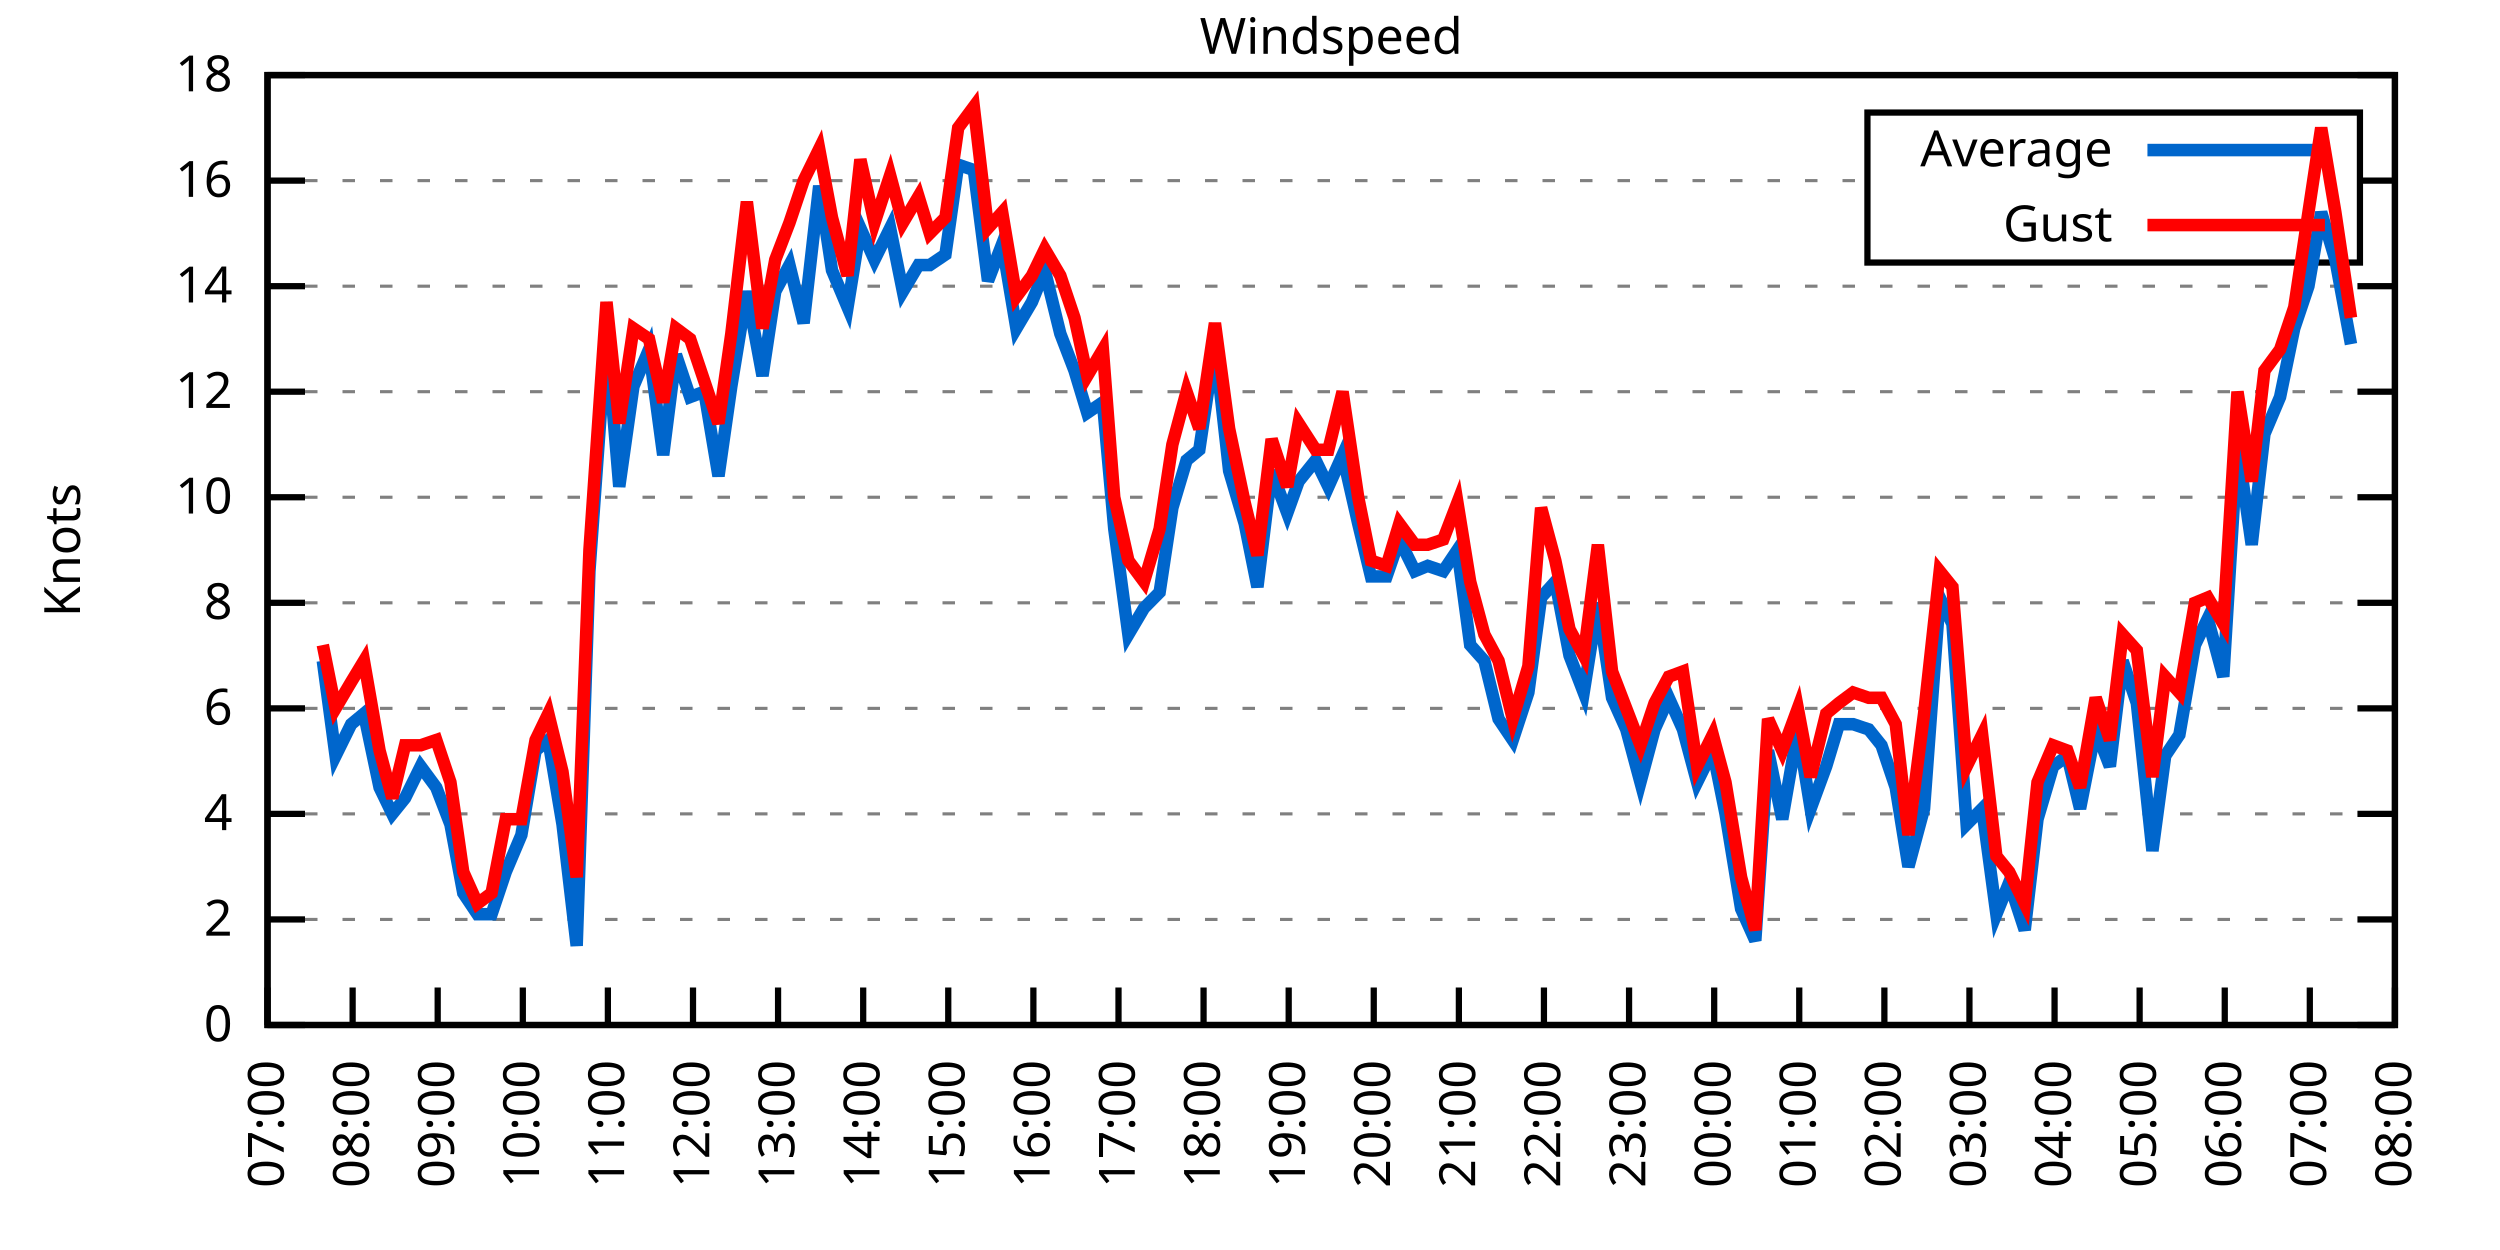
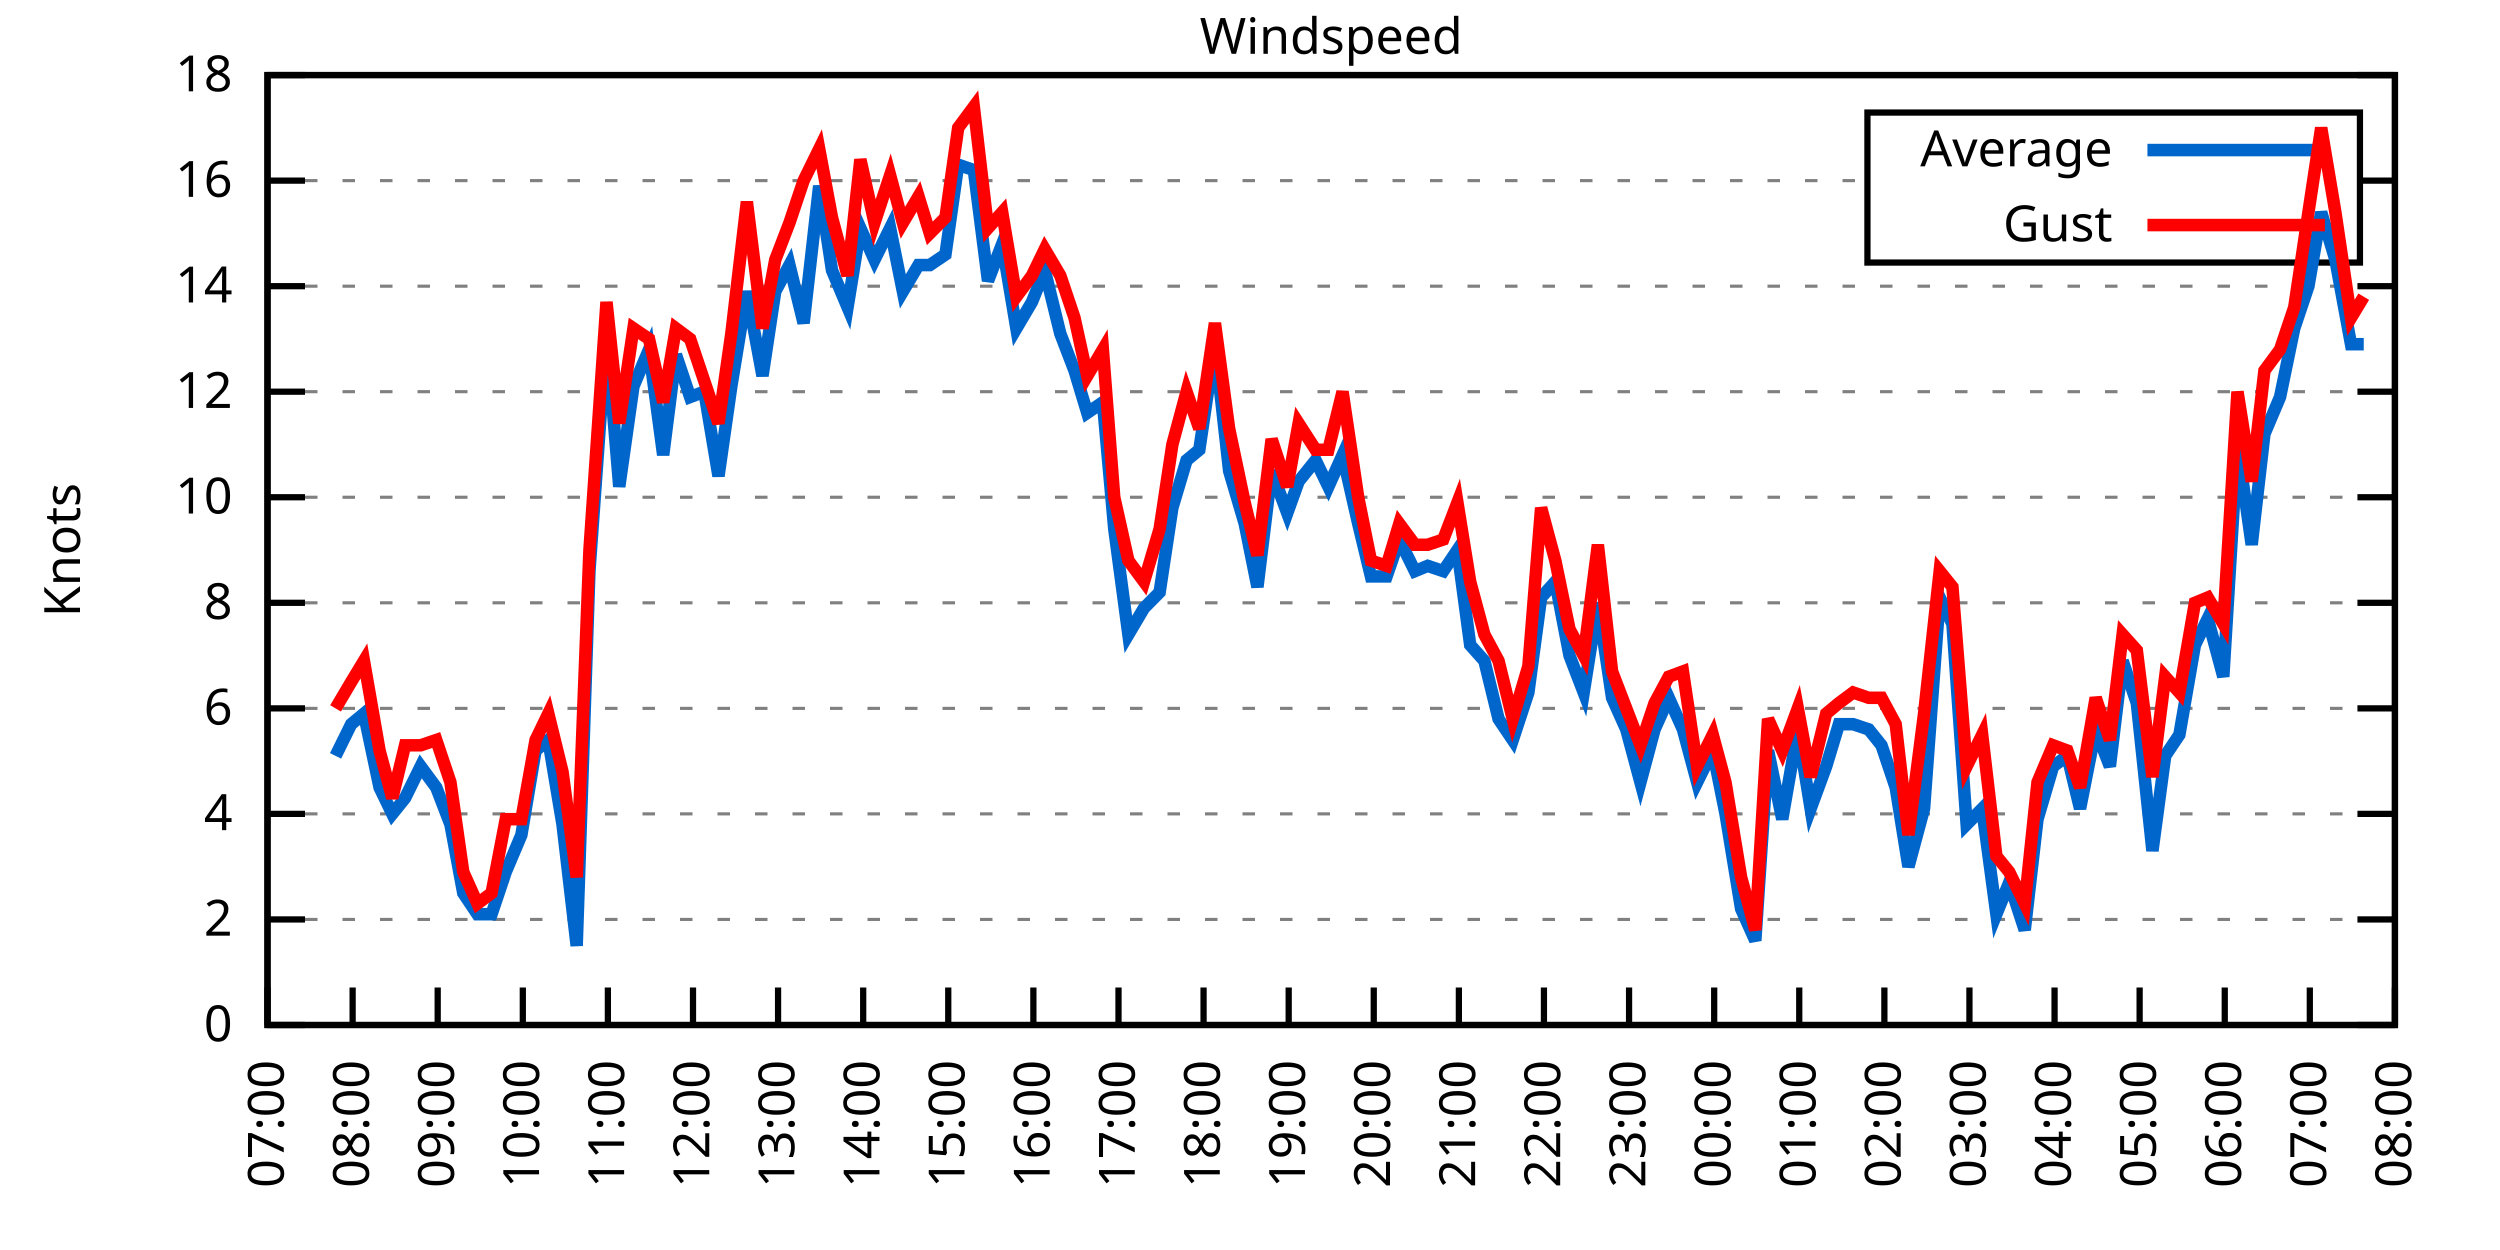
<svg xmlns="http://www.w3.org/2000/svg" xmlns:xlink="http://www.w3.org/1999/xlink" width="400" height="200" viewBox="0 0 400 200">
  <g id="gnuplot_canvas">
    <rect x="0" y="0" width="400" height="200" fill="none" />
    <defs>
      <circle id="gpDot" r="0.5" stroke-width="0.5" stroke="currentColor" />
      <path id="gpPt0" stroke-width="0.333" stroke="currentColor" d="M-1,0 h2 M0,-1 v2" />
      <path id="gpPt1" stroke-width="0.333" stroke="currentColor" d="M-1,-1 L1,1 M1,-1 L-1,1" />
      <path id="gpPt2" stroke-width="0.333" stroke="currentColor" d="M-1,0 L1,0 M0,-1 L0,1 M-1,-1 L1,1 M-1,1 L1,-1" />
      <rect id="gpPt3" stroke-width="0.333" stroke="currentColor" x="-1" y="-1" width="2" height="2" />
      <rect id="gpPt4" stroke-width="0.333" stroke="currentColor" fill="currentColor" x="-1" y="-1" width="2" height="2" />
      <circle id="gpPt5" stroke-width="0.333" stroke="currentColor" cx="0" cy="0" r="1" />
      <use xlink:href="#gpPt5" id="gpPt6" fill="currentColor" stroke="none" />
      <path id="gpPt7" stroke-width="0.333" stroke="currentColor" d="M0,-1.33 L-1.33,0.67 L1.33,0.67 z" />
      <use xlink:href="#gpPt7" id="gpPt8" fill="currentColor" stroke="none" />
      <use xlink:href="#gpPt7" id="gpPt9" stroke="currentColor" transform="rotate(180)" />
      <use xlink:href="#gpPt9" id="gpPt10" fill="currentColor" stroke="none" />
      <use xlink:href="#gpPt3" id="gpPt11" stroke="currentColor" transform="rotate(45)" />
      <use xlink:href="#gpPt11" id="gpPt12" fill="currentColor" stroke="none" />
      <path id="gpPt13" stroke-width="0.333" stroke="currentColor" d="M0,1.330 L1.265,0.411 L0.782,-1.067 L-0.782,-1.076 L-1.265,0.411 z" />
      <use xlink:href="#gpPt13" id="gpPt14" fill="currentColor" stroke="none" />
      <filter id="textbox" filterUnits="objectBoundingBox" x="0" y="0" height="1" width="1">
        <feFlood flood-color="white" flood-opacity="1" result="bgnd" />
        <feComposite in="SourceGraphic" in2="bgnd" operator="atop" />
      </filter>
      <filter id="greybox" filterUnits="objectBoundingBox" x="0" y="0" height="1" width="1">
        <feFlood flood-color="lightgrey" flood-opacity="1" result="grey" />
        <feComposite in="SourceGraphic" in2="grey" operator="atop" />
      </filter>
    </defs>
    <g fill="none" color="white" stroke="currentColor" stroke-width="1.00" stroke-linecap="butt" stroke-linejoin="miter">
</g>
    <g fill="none" color="black" stroke="currentColor" stroke-width="1.00" stroke-linecap="butt" stroke-linejoin="miter">
      <g stroke="none" shape-rendering="crispEdges">
        <polygon fill="rgb(255, 255, 255)" points="42.80,164.00 383.18,164.00 383.18,12.02 42.80,12.02 " />
      </g>
    </g>
    <g fill="none" color="black" stroke="currentColor" stroke-width="1.00" stroke-linecap="butt" stroke-linejoin="miter">
</g>
    <g fill="none" color="black" stroke="black" stroke-width="0.50" stroke-linecap="butt" stroke-linejoin="miter">
</g>
    <g fill="none" color="gray" stroke="currentColor" stroke-width="0.50" stroke-linecap="butt" stroke-linejoin="miter">
      <path stroke="gray" stroke-dasharray="2,4" class="gridline" d="M42.80,164.00 L383.19,164.00  " />
    </g>
    <g fill="none" color="gray" stroke="gray" stroke-width="1.00" stroke-linecap="butt" stroke-linejoin="miter">
</g>
    <g fill="none" color="black" stroke="currentColor" stroke-width="1.00" stroke-linecap="butt" stroke-linejoin="miter">
      <path stroke="black" d="M42.80,164.00 L48.80,164.00 M383.19,164.00 L377.19,164.00  " />
      <g transform="translate(37.20,166.60)" stroke="none" fill="black" font-family="Sans" font-size="8.00" text-anchor="end">
        <text>
          <tspan font-family="Sans"> 0</tspan>
        </text>
      </g>
    </g>
    <g fill="none" color="black" stroke="currentColor" stroke-width="1.00" stroke-linecap="butt" stroke-linejoin="miter">
</g>
    <g fill="none" color="black" stroke="black" stroke-width="0.50" stroke-linecap="butt" stroke-linejoin="miter">
</g>
    <g fill="none" color="gray" stroke="currentColor" stroke-width="0.50" stroke-linecap="butt" stroke-linejoin="miter">
      <path stroke="gray" stroke-dasharray="2,4" class="gridline" d="M42.80,147.11 L383.19,147.11  " />
    </g>
    <g fill="none" color="gray" stroke="gray" stroke-width="1.00" stroke-linecap="butt" stroke-linejoin="miter">
</g>
    <g fill="none" color="black" stroke="currentColor" stroke-width="1.00" stroke-linecap="butt" stroke-linejoin="miter">
      <path stroke="black" d="M42.80,147.11 L48.80,147.11 M383.19,147.11 L377.19,147.11  " />
      <g transform="translate(37.20,149.71)" stroke="none" fill="black" font-family="Sans" font-size="8.00" text-anchor="end">
        <text>
          <tspan font-family="Sans"> 2</tspan>
        </text>
      </g>
    </g>
    <g fill="none" color="black" stroke="currentColor" stroke-width="1.00" stroke-linecap="butt" stroke-linejoin="miter">
</g>
    <g fill="none" color="black" stroke="black" stroke-width="0.50" stroke-linecap="butt" stroke-linejoin="miter">
</g>
    <g fill="none" color="gray" stroke="currentColor" stroke-width="0.50" stroke-linecap="butt" stroke-linejoin="miter">
      <path stroke="gray" stroke-dasharray="2,4" class="gridline" d="M42.80,130.22 L383.19,130.22  " />
    </g>
    <g fill="none" color="gray" stroke="gray" stroke-width="1.00" stroke-linecap="butt" stroke-linejoin="miter">
</g>
    <g fill="none" color="black" stroke="currentColor" stroke-width="1.00" stroke-linecap="butt" stroke-linejoin="miter">
      <path stroke="black" d="M42.80,130.22 L48.80,130.22 M383.19,130.22 L377.19,130.22  " />
      <g transform="translate(37.20,132.82)" stroke="none" fill="black" font-family="Sans" font-size="8.00" text-anchor="end">
        <text>
          <tspan font-family="Sans"> 4</tspan>
        </text>
      </g>
    </g>
    <g fill="none" color="black" stroke="currentColor" stroke-width="1.00" stroke-linecap="butt" stroke-linejoin="miter">
</g>
    <g fill="none" color="black" stroke="black" stroke-width="0.50" stroke-linecap="butt" stroke-linejoin="miter">
</g>
    <g fill="none" color="gray" stroke="currentColor" stroke-width="0.50" stroke-linecap="butt" stroke-linejoin="miter">
      <path stroke="gray" stroke-dasharray="2,4" class="gridline" d="M42.80,113.34 L383.19,113.34  " />
    </g>
    <g fill="none" color="gray" stroke="gray" stroke-width="1.00" stroke-linecap="butt" stroke-linejoin="miter">
</g>
    <g fill="none" color="black" stroke="currentColor" stroke-width="1.00" stroke-linecap="butt" stroke-linejoin="miter">
      <path stroke="black" d="M42.80,113.34 L48.80,113.34 M383.19,113.34 L377.19,113.34  " />
      <g transform="translate(37.20,115.94)" stroke="none" fill="black" font-family="Sans" font-size="8.00" text-anchor="end">
        <text>
          <tspan font-family="Sans"> 6</tspan>
        </text>
      </g>
    </g>
    <g fill="none" color="black" stroke="currentColor" stroke-width="1.00" stroke-linecap="butt" stroke-linejoin="miter">
</g>
    <g fill="none" color="black" stroke="black" stroke-width="0.50" stroke-linecap="butt" stroke-linejoin="miter">
</g>
    <g fill="none" color="gray" stroke="currentColor" stroke-width="0.50" stroke-linecap="butt" stroke-linejoin="miter">
      <path stroke="gray" stroke-dasharray="2,4" class="gridline" d="M42.80,96.45 L383.19,96.45  " />
    </g>
    <g fill="none" color="gray" stroke="gray" stroke-width="1.00" stroke-linecap="butt" stroke-linejoin="miter">
</g>
    <g fill="none" color="black" stroke="currentColor" stroke-width="1.00" stroke-linecap="butt" stroke-linejoin="miter">
      <path stroke="black" d="M42.80,96.45 L48.80,96.45 M383.19,96.45 L377.19,96.45  " />
      <g transform="translate(37.20,99.05)" stroke="none" fill="black" font-family="Sans" font-size="8.00" text-anchor="end">
        <text>
          <tspan font-family="Sans"> 8</tspan>
        </text>
      </g>
    </g>
    <g fill="none" color="black" stroke="currentColor" stroke-width="1.00" stroke-linecap="butt" stroke-linejoin="miter">
</g>
    <g fill="none" color="black" stroke="black" stroke-width="0.50" stroke-linecap="butt" stroke-linejoin="miter">
</g>
    <g fill="none" color="gray" stroke="currentColor" stroke-width="0.50" stroke-linecap="butt" stroke-linejoin="miter">
      <path stroke="gray" stroke-dasharray="2,4" class="gridline" d="M42.80,79.56 L383.19,79.56  " />
    </g>
    <g fill="none" color="gray" stroke="gray" stroke-width="1.00" stroke-linecap="butt" stroke-linejoin="miter">
</g>
    <g fill="none" color="black" stroke="currentColor" stroke-width="1.00" stroke-linecap="butt" stroke-linejoin="miter">
      <path stroke="black" d="M42.80,79.56 L48.80,79.56 M383.19,79.56 L377.19,79.56  " />
      <g transform="translate(37.20,82.16)" stroke="none" fill="black" font-family="Sans" font-size="8.00" text-anchor="end">
        <text>
          <tspan font-family="Sans"> 10</tspan>
        </text>
      </g>
    </g>
    <g fill="none" color="black" stroke="currentColor" stroke-width="1.00" stroke-linecap="butt" stroke-linejoin="miter">
</g>
    <g fill="none" color="black" stroke="black" stroke-width="0.50" stroke-linecap="butt" stroke-linejoin="miter">
</g>
    <g fill="none" color="gray" stroke="currentColor" stroke-width="0.50" stroke-linecap="butt" stroke-linejoin="miter">
      <path stroke="gray" stroke-dasharray="2,4" class="gridline" d="M42.80,62.67 L383.19,62.67  " />
    </g>
    <g fill="none" color="gray" stroke="gray" stroke-width="1.00" stroke-linecap="butt" stroke-linejoin="miter">
</g>
    <g fill="none" color="black" stroke="currentColor" stroke-width="1.00" stroke-linecap="butt" stroke-linejoin="miter">
      <path stroke="black" d="M42.80,62.67 L48.80,62.67 M383.19,62.67 L377.19,62.67  " />
      <g transform="translate(37.20,65.27)" stroke="none" fill="black" font-family="Sans" font-size="8.00" text-anchor="end">
        <text>
          <tspan font-family="Sans"> 12</tspan>
        </text>
      </g>
    </g>
    <g fill="none" color="black" stroke="currentColor" stroke-width="1.00" stroke-linecap="butt" stroke-linejoin="miter">
</g>
    <g fill="none" color="black" stroke="black" stroke-width="0.50" stroke-linecap="butt" stroke-linejoin="miter">
</g>
    <g fill="none" color="gray" stroke="currentColor" stroke-width="0.50" stroke-linecap="butt" stroke-linejoin="miter">
      <path stroke="gray" stroke-dasharray="2,4" class="gridline" d="M42.80,45.79 L383.19,45.79  " />
    </g>
    <g fill="none" color="gray" stroke="gray" stroke-width="1.00" stroke-linecap="butt" stroke-linejoin="miter">
</g>
    <g fill="none" color="black" stroke="currentColor" stroke-width="1.00" stroke-linecap="butt" stroke-linejoin="miter">
      <path stroke="black" d="M42.80,45.79 L48.80,45.79 M383.19,45.79 L377.19,45.79  " />
      <g transform="translate(37.20,48.39)" stroke="none" fill="black" font-family="Sans" font-size="8.00" text-anchor="end">
        <text>
          <tspan font-family="Sans"> 14</tspan>
        </text>
      </g>
    </g>
    <g fill="none" color="black" stroke="currentColor" stroke-width="1.00" stroke-linecap="butt" stroke-linejoin="miter">
</g>
    <g fill="none" color="black" stroke="black" stroke-width="0.50" stroke-linecap="butt" stroke-linejoin="miter">
</g>
    <g fill="none" color="gray" stroke="currentColor" stroke-width="0.50" stroke-linecap="butt" stroke-linejoin="miter">
      <path stroke="gray" stroke-dasharray="2,4" class="gridline" d="M42.80,28.90 L298.79,28.90 M377.59,28.90 L383.19,28.90  " />
    </g>
    <g fill="none" color="gray" stroke="gray" stroke-width="1.00" stroke-linecap="butt" stroke-linejoin="miter">
</g>
    <g fill="none" color="black" stroke="currentColor" stroke-width="1.00" stroke-linecap="butt" stroke-linejoin="miter">
      <path stroke="black" d="M42.80,28.90 L48.80,28.90 M383.19,28.90 L377.19,28.90  " />
      <g transform="translate(37.20,31.50)" stroke="none" fill="black" font-family="Sans" font-size="8.00" text-anchor="end">
        <text>
          <tspan font-family="Sans"> 16</tspan>
        </text>
      </g>
    </g>
    <g fill="none" color="black" stroke="currentColor" stroke-width="1.00" stroke-linecap="butt" stroke-linejoin="miter">
</g>
    <g fill="none" color="black" stroke="black" stroke-width="0.50" stroke-linecap="butt" stroke-linejoin="miter">
</g>
    <g fill="none" color="gray" stroke="currentColor" stroke-width="0.50" stroke-linecap="butt" stroke-linejoin="miter">
      <path stroke="gray" stroke-dasharray="2,4" class="gridline" d="M42.80,12.01 L383.19,12.01  " />
    </g>
    <g fill="none" color="gray" stroke="gray" stroke-width="1.00" stroke-linecap="butt" stroke-linejoin="miter">
</g>
    <g fill="none" color="black" stroke="currentColor" stroke-width="1.00" stroke-linecap="butt" stroke-linejoin="miter">
      <path stroke="black" d="M42.80,12.01 L48.80,12.01 M383.19,12.01 L377.19,12.01  " />
      <g transform="translate(37.20,14.61)" stroke="none" fill="black" font-family="Sans" font-size="8.00" text-anchor="end">
        <text>
          <tspan font-family="Sans"> 18</tspan>
        </text>
      </g>
    </g>
    <g fill="none" color="black" stroke="currentColor" stroke-width="1.00" stroke-linecap="butt" stroke-linejoin="miter">
      <path stroke="black" d="M42.80,164.00 L42.80,158.00  " />
      <g transform="translate(45.40,169.60) rotate(270.00)" stroke="none" fill="black" font-family="Sans" font-size="8.00" text-anchor="end">
        <text>
          <tspan font-family="Sans">07:00</tspan>
        </text>
      </g>
    </g>
    <g fill="none" color="black" stroke="currentColor" stroke-width="1.00" stroke-linecap="butt" stroke-linejoin="miter">
      <path stroke="black" d="M56.42,164.00 L56.42,158.00  " />
      <g transform="translate(59.02,169.60) rotate(270.00)" stroke="none" fill="black" font-family="Sans" font-size="8.00" text-anchor="end">
        <text>
          <tspan font-family="Sans">08:00</tspan>
        </text>
      </g>
    </g>
    <g fill="none" color="black" stroke="currentColor" stroke-width="1.00" stroke-linecap="butt" stroke-linejoin="miter">
      <path stroke="black" d="M70.03,164.00 L70.03,158.00  " />
      <g transform="translate(72.63,169.60) rotate(270.00)" stroke="none" fill="black" font-family="Sans" font-size="8.00" text-anchor="end">
        <text>
          <tspan font-family="Sans">09:00</tspan>
        </text>
      </g>
    </g>
    <g fill="none" color="black" stroke="currentColor" stroke-width="1.00" stroke-linecap="butt" stroke-linejoin="miter">
      <path stroke="black" d="M83.65,164.00 L83.65,158.00  " />
      <g transform="translate(86.25,169.60) rotate(270.00)" stroke="none" fill="black" font-family="Sans" font-size="8.00" text-anchor="end">
        <text>
          <tspan font-family="Sans">10:00</tspan>
        </text>
      </g>
    </g>
    <g fill="none" color="black" stroke="currentColor" stroke-width="1.00" stroke-linecap="butt" stroke-linejoin="miter">
      <path stroke="black" d="M97.26,164.00 L97.26,158.00  " />
      <g transform="translate(99.86,169.60) rotate(270.00)" stroke="none" fill="black" font-family="Sans" font-size="8.00" text-anchor="end">
        <text>
          <tspan font-family="Sans">11:00</tspan>
        </text>
      </g>
    </g>
    <g fill="none" color="black" stroke="currentColor" stroke-width="1.00" stroke-linecap="butt" stroke-linejoin="miter">
      <path stroke="black" d="M110.88,164.00 L110.88,158.00  " />
      <g transform="translate(113.48,169.60) rotate(270.00)" stroke="none" fill="black" font-family="Sans" font-size="8.00" text-anchor="end">
        <text>
          <tspan font-family="Sans">12:00</tspan>
        </text>
      </g>
    </g>
    <g fill="none" color="black" stroke="currentColor" stroke-width="1.00" stroke-linecap="butt" stroke-linejoin="miter">
      <path stroke="black" d="M124.49,164.00 L124.49,158.00  " />
      <g transform="translate(127.09,169.60) rotate(270.00)" stroke="none" fill="black" font-family="Sans" font-size="8.00" text-anchor="end">
        <text>
          <tspan font-family="Sans">13:00</tspan>
        </text>
      </g>
    </g>
    <g fill="none" color="black" stroke="currentColor" stroke-width="1.00" stroke-linecap="butt" stroke-linejoin="miter">
      <path stroke="black" d="M138.11,164.00 L138.11,158.00  " />
      <g transform="translate(140.71,169.60) rotate(270.00)" stroke="none" fill="black" font-family="Sans" font-size="8.00" text-anchor="end">
        <text>
          <tspan font-family="Sans">14:00</tspan>
        </text>
      </g>
    </g>
    <g fill="none" color="black" stroke="currentColor" stroke-width="1.00" stroke-linecap="butt" stroke-linejoin="miter">
      <path stroke="black" d="M151.72,164.00 L151.72,158.00  " />
      <g transform="translate(154.32,169.60) rotate(270.00)" stroke="none" fill="black" font-family="Sans" font-size="8.00" text-anchor="end">
        <text>
          <tspan font-family="Sans">15:00</tspan>
        </text>
      </g>
    </g>
    <g fill="none" color="black" stroke="currentColor" stroke-width="1.00" stroke-linecap="butt" stroke-linejoin="miter">
      <path stroke="black" d="M165.34,164.00 L165.34,158.00  " />
      <g transform="translate(167.94,169.60) rotate(270.00)" stroke="none" fill="black" font-family="Sans" font-size="8.00" text-anchor="end">
        <text>
          <tspan font-family="Sans">16:00</tspan>
        </text>
      </g>
    </g>
    <g fill="none" color="black" stroke="currentColor" stroke-width="1.00" stroke-linecap="butt" stroke-linejoin="miter">
      <path stroke="black" d="M178.96,164.00 L178.96,158.00  " />
      <g transform="translate(181.56,169.60) rotate(270.00)" stroke="none" fill="black" font-family="Sans" font-size="8.00" text-anchor="end">
        <text>
          <tspan font-family="Sans">17:00</tspan>
        </text>
      </g>
    </g>
    <g fill="none" color="black" stroke="currentColor" stroke-width="1.00" stroke-linecap="butt" stroke-linejoin="miter">
      <path stroke="black" d="M192.57,164.00 L192.57,158.00  " />
      <g transform="translate(195.17,169.60) rotate(270.00)" stroke="none" fill="black" font-family="Sans" font-size="8.00" text-anchor="end">
        <text>
          <tspan font-family="Sans">18:00</tspan>
        </text>
      </g>
    </g>
    <g fill="none" color="black" stroke="currentColor" stroke-width="1.00" stroke-linecap="butt" stroke-linejoin="miter">
      <path stroke="black" d="M206.19,164.00 L206.19,158.00  " />
      <g transform="translate(208.79,169.60) rotate(270.00)" stroke="none" fill="black" font-family="Sans" font-size="8.00" text-anchor="end">
        <text>
          <tspan font-family="Sans">19:00</tspan>
        </text>
      </g>
    </g>
    <g fill="none" color="black" stroke="currentColor" stroke-width="1.00" stroke-linecap="butt" stroke-linejoin="miter">
      <path stroke="black" d="M219.80,164.00 L219.80,158.00  " />
      <g transform="translate(222.40,169.60) rotate(270.00)" stroke="none" fill="black" font-family="Sans" font-size="8.00" text-anchor="end">
        <text>
          <tspan font-family="Sans">20:00</tspan>
        </text>
      </g>
    </g>
    <g fill="none" color="black" stroke="currentColor" stroke-width="1.00" stroke-linecap="butt" stroke-linejoin="miter">
      <path stroke="black" d="M233.42,164.00 L233.42,158.00  " />
      <g transform="translate(236.02,169.60) rotate(270.00)" stroke="none" fill="black" font-family="Sans" font-size="8.00" text-anchor="end">
        <text>
          <tspan font-family="Sans">21:00</tspan>
        </text>
      </g>
    </g>
    <g fill="none" color="black" stroke="currentColor" stroke-width="1.00" stroke-linecap="butt" stroke-linejoin="miter">
      <path stroke="black" d="M247.03,164.00 L247.03,158.00  " />
      <g transform="translate(249.63,169.60) rotate(270.00)" stroke="none" fill="black" font-family="Sans" font-size="8.00" text-anchor="end">
        <text>
          <tspan font-family="Sans">22:00</tspan>
        </text>
      </g>
    </g>
    <g fill="none" color="black" stroke="currentColor" stroke-width="1.00" stroke-linecap="butt" stroke-linejoin="miter">
      <path stroke="black" d="M260.65,164.00 L260.65,158.00  " />
      <g transform="translate(263.25,169.60) rotate(270.00)" stroke="none" fill="black" font-family="Sans" font-size="8.00" text-anchor="end">
        <text>
          <tspan font-family="Sans">23:00</tspan>
        </text>
      </g>
    </g>
    <g fill="none" color="black" stroke="currentColor" stroke-width="1.00" stroke-linecap="butt" stroke-linejoin="miter">
      <path stroke="black" d="M274.27,164.00 L274.27,158.00  " />
      <g transform="translate(276.87,169.60) rotate(270.00)" stroke="none" fill="black" font-family="Sans" font-size="8.00" text-anchor="end">
        <text>
          <tspan font-family="Sans">00:00</tspan>
        </text>
      </g>
    </g>
    <g fill="none" color="black" stroke="currentColor" stroke-width="1.00" stroke-linecap="butt" stroke-linejoin="miter">
      <path stroke="black" d="M287.88,164.00 L287.88,158.00  " />
      <g transform="translate(290.48,169.60) rotate(270.00)" stroke="none" fill="black" font-family="Sans" font-size="8.00" text-anchor="end">
        <text>
          <tspan font-family="Sans">01:00</tspan>
        </text>
      </g>
    </g>
    <g fill="none" color="black" stroke="currentColor" stroke-width="1.00" stroke-linecap="butt" stroke-linejoin="miter">
      <path stroke="black" d="M301.50,164.00 L301.50,158.00  " />
      <g transform="translate(304.10,169.60) rotate(270.00)" stroke="none" fill="black" font-family="Sans" font-size="8.00" text-anchor="end">
        <text>
          <tspan font-family="Sans">02:00</tspan>
        </text>
      </g>
    </g>
    <g fill="none" color="black" stroke="currentColor" stroke-width="1.00" stroke-linecap="butt" stroke-linejoin="miter">
      <path stroke="black" d="M315.11,164.00 L315.11,158.00  " />
      <g transform="translate(317.71,169.60) rotate(270.00)" stroke="none" fill="black" font-family="Sans" font-size="8.00" text-anchor="end">
        <text>
          <tspan font-family="Sans">03:00</tspan>
        </text>
      </g>
    </g>
    <g fill="none" color="black" stroke="currentColor" stroke-width="1.00" stroke-linecap="butt" stroke-linejoin="miter">
      <path stroke="black" d="M328.73,164.00 L328.73,158.00  " />
      <g transform="translate(331.33,169.60) rotate(270.00)" stroke="none" fill="black" font-family="Sans" font-size="8.00" text-anchor="end">
        <text>
          <tspan font-family="Sans">04:00</tspan>
        </text>
      </g>
    </g>
    <g fill="none" color="black" stroke="currentColor" stroke-width="1.00" stroke-linecap="butt" stroke-linejoin="miter">
      <path stroke="black" d="M342.34,164.00 L342.34,158.00  " />
      <g transform="translate(344.94,169.60) rotate(270.00)" stroke="none" fill="black" font-family="Sans" font-size="8.00" text-anchor="end">
        <text>
          <tspan font-family="Sans">05:00</tspan>
        </text>
      </g>
    </g>
    <g fill="none" color="black" stroke="currentColor" stroke-width="1.00" stroke-linecap="butt" stroke-linejoin="miter">
      <path stroke="black" d="M355.96,164.00 L355.96,158.00  " />
      <g transform="translate(358.56,169.60) rotate(270.00)" stroke="none" fill="black" font-family="Sans" font-size="8.00" text-anchor="end">
        <text>
          <tspan font-family="Sans">06:00</tspan>
        </text>
      </g>
    </g>
    <g fill="none" color="black" stroke="currentColor" stroke-width="1.00" stroke-linecap="butt" stroke-linejoin="miter">
      <path stroke="black" d="M369.57,164.00 L369.57,158.00  " />
      <g transform="translate(372.17,169.60) rotate(270.00)" stroke="none" fill="black" font-family="Sans" font-size="8.00" text-anchor="end">
        <text>
          <tspan font-family="Sans">07:00</tspan>
        </text>
      </g>
    </g>
    <g fill="none" color="black" stroke="currentColor" stroke-width="1.00" stroke-linecap="butt" stroke-linejoin="miter">
      <path stroke="black" d="M383.19,164.00 L383.19,158.00  " />
      <g transform="translate(385.79,169.60) rotate(270.00)" stroke="none" fill="black" font-family="Sans" font-size="8.00" text-anchor="end">
        <text>
          <tspan font-family="Sans">08:00</tspan>
        </text>
      </g>
    </g>
    <g fill="none" color="black" stroke="currentColor" stroke-width="1.00" stroke-linecap="butt" stroke-linejoin="miter">
</g>
    <g fill="none" color="black" stroke="currentColor" stroke-width="1.00" stroke-linecap="butt" stroke-linejoin="miter">
      <path stroke="black" d="M42.80,12.01 L42.80,164.00 L383.19,164.00 L383.19,12.01 L42.80,12.01 Z  " />
    </g>
    <g fill="none" color="black" stroke="currentColor" stroke-width="1.00" stroke-linecap="butt" stroke-linejoin="miter">
</g>
    <g fill="none" color="black" stroke="currentColor" stroke-width="1.00" stroke-linecap="butt" stroke-linejoin="miter">
      <path stroke="black" d="M298.79,42.01 L298.79,18.01 L377.59,18.01 L377.59,42.01 L298.79,42.01 Z  " />
    </g>
    <g id="Windspeed_plot_1">
      <g fill="none" color="white" stroke="black" stroke-width="2.00" stroke-linecap="butt" stroke-linejoin="miter">
</g>
      <g fill="none" color="black" stroke="currentColor" stroke-width="2.00" stroke-linecap="butt" stroke-linejoin="miter">
        <g transform="translate(337.99,26.61)" stroke="none" fill="black" font-family="Sans" font-size="8.00" text-anchor="end">
          <text>
            <tspan font-family="Sans">Average</tspan>
          </text>
        </g>
      </g>
      <g fill="none" color="black" stroke="currentColor" stroke-width="2.00" stroke-linecap="butt" stroke-linejoin="miter">
-         <path stroke="rgb(  0, 102, 204)" d="M343.59,24.01 L371.99,24.01 M51.65,105.74 L53.69,120.94 L56.19,115.87 L58.23,114.18 L60.73,126.00 L62.77,130.22   L64.81,127.69 L67.31,122.62 L69.80,126.00 L72.07,131.91 L74.12,142.89 L76.39,146.27 L78.65,146.27 L80.92,139.51   L83.42,133.60 L85.69,120.09 L87.73,118.40 L90.00,131.91 L92.27,151.33 L94.31,91.38 L97.04,53.39 L99.08,77.87   L101.35,61.83 L103.84,55.92 L106.11,72.81 L108.15,56.76 L110.42,63.52 L112.69,62.67 L114.96,76.18 L117.01,61.83   L119.50,46.63 L122.00,60.14 L124.04,46.63 L126.31,42.41 L128.58,51.70 L131.07,29.74 L133.12,43.25 L135.61,49.16   L137.66,36.50 L139.92,41.56 L142.42,36.50 L144.46,46.63 L146.96,42.41 L148.77,42.41 L151.27,40.72 L153.31,26.36   L155.81,27.21 L158.08,44.94 L160.35,39.03 L162.62,52.54 L165.11,48.32 L167.16,43.25 L169.65,53.39 L171.92,59.30   L173.96,66.05 L176.46,64.36 L178.28,84.63 L180.54,101.52 L183.04,97.29 L185.54,94.76 L187.58,81.25 L189.85,73.65   L191.89,71.96 L194.39,55.07 L196.66,75.34 L199.15,83.78 L201.19,93.92 L203.46,75.34 L205.96,82.09 L207.78,77.03   L210.50,73.65 L212.54,77.87 L214.81,72.81 L217.31,83.78 L219.35,92.23 L221.85,92.23 L223.89,86.32 L226.38,91.38   L228.43,90.54 L230.92,91.38 L233.19,88.00 L235.23,103.20 L237.50,105.74 L239.77,115.03 L242.04,118.40 L244.54,110.80   L246.58,95.60 L248.85,93.07 L251.12,104.89 L253.39,110.80 L255.66,96.45 L257.93,111.65 L260.20,116.71 L262.47,125.16   L264.73,116.71 L267.00,111.65 L269.27,116.71 L271.54,125.16 L274.04,120.09 L276.08,130.22 L278.58,145.42 L280.85,150.49   L282.89,120.09 L285.16,131.07 L287.65,116.71 L289.70,129.38 L292.19,122.62 L294.23,115.87 L296.50,115.87 L299.00,116.71   L301.04,119.25 L303.31,126.00 L305.35,138.67 L307.85,129.38 L310.35,95.60 L312.39,99.83 L314.66,131.91 L317.15,129.38   L319.42,146.27 L321.47,141.20 L323.96,148.80 L326.00,131.07 L328.50,122.62 L330.77,120.94 L332.81,129.38 L335.31,116.71   L337.58,122.62 L339.62,105.74 L341.89,112.49 L344.39,136.14 L346.43,120.94 L348.70,117.56 L351.19,103.20 L353.24,98.98   L355.73,108.27 L358.00,71.12 L360.27,87.16 L362.31,69.43 L364.81,63.52 L367.08,52.54 L369.35,45.79 L371.39,33.96   L373.66,41.56 L376.16,55.07  " />
+         <path stroke="rgb(  0, 102, 204)" d="M343.59,24.01 L371.99,24.01 M53.69,120.94 L56.19,115.87 L58.23,114.18 L60.73,126.00 L62.77,130.22 L64.81,127.69   L67.31,122.62 L69.80,126.00 L72.07,131.91 L74.12,142.89 L76.39,146.27 L78.65,146.27 L80.92,139.51 L83.42,133.60   L85.69,120.09 L87.73,118.40 L90.00,131.91 L92.27,151.33 L94.31,91.38 L97.04,53.39 L99.08,77.87 L101.35,61.83   L103.84,55.92 L106.11,72.81 L108.15,56.76 L110.42,63.52 L112.69,62.67 L114.96,76.18 L117.01,61.83 L119.50,46.63   L122.00,60.14 L124.04,46.63 L126.31,42.41 L128.58,51.70 L131.07,29.74 L133.12,43.25 L135.61,49.16 L137.66,36.50   L139.92,41.56 L142.42,36.50 L144.46,46.63 L146.96,42.41 L148.77,42.41 L151.27,40.72 L153.31,26.36 L155.81,27.21   L158.08,44.94 L160.35,39.03 L162.62,52.54 L165.11,48.32 L167.16,43.25 L169.65,53.39 L171.92,59.30 L173.96,66.05   L176.46,64.36 L178.28,84.63 L180.54,101.52 L183.04,97.29 L185.54,94.76 L187.58,81.25 L189.85,73.65 L191.89,71.96   L194.39,55.07 L196.66,75.34 L199.15,83.78 L201.19,93.92 L203.46,75.34 L205.96,82.09 L207.78,77.03 L210.50,73.65   L212.54,77.87 L214.81,72.81 L217.31,83.78 L219.35,92.23 L221.85,92.23 L223.89,86.32 L226.38,91.38 L228.43,90.54   L230.92,91.38 L233.19,88.00 L235.23,103.20 L237.50,105.74 L239.77,115.03 L242.04,118.40 L244.54,110.80 L246.58,95.60   L248.85,93.07 L251.12,104.89 L253.39,110.80 L255.66,96.45 L257.93,111.65 L260.20,116.71 L262.47,125.16 L264.73,116.71   L267.00,111.65 L269.27,116.71 L271.54,125.16 L274.04,120.09 L276.08,130.22 L278.58,145.42 L280.85,150.49 L282.89,120.09   L285.16,131.07 L287.65,116.71 L289.70,129.38 L292.19,122.62 L294.23,115.87 L296.50,115.87 L299.00,116.71 L301.04,119.25   L303.31,126.00 L305.35,138.67 L307.85,129.38 L310.35,95.60 L312.39,99.83 L314.66,131.91 L317.15,129.38 L319.42,146.27   L321.47,141.20 L323.96,148.80 L326.00,131.07 L328.50,122.62 L330.77,120.94 L332.81,129.38 L335.31,116.71 L337.58,122.62   L339.62,105.74 L341.89,112.49 L344.39,136.14 L346.43,120.94 L348.70,117.56 L351.19,103.20 L353.24,98.98 L355.73,108.27   L358.00,71.12 L360.27,87.16 L362.31,69.43 L364.81,63.52 L367.08,52.54 L369.35,45.79 L371.39,33.96 L373.66,41.56   L376.16,55.07 L378.20,55.07  " />
      </g>
    </g>
    <g id="Windspeed_plot_2">
      <g fill="none" color="black" stroke="currentColor" stroke-width="2.00" stroke-linecap="butt" stroke-linejoin="miter">
        <g transform="translate(337.99,38.61)" stroke="none" fill="black" font-family="Sans" font-size="8.00" text-anchor="end">
          <text>
            <tspan font-family="Sans">Gust</tspan>
          </text>
        </g>
      </g>
      <g fill="none" color="black" stroke="currentColor" stroke-width="2.00" stroke-linecap="butt" stroke-linejoin="miter">
-         <path stroke="rgb(255,   0,   0)" d="M343.59,36.01 L371.99,36.01 M51.65,103.20 L53.69,113.34 L56.19,109.11 L58.23,105.74 L60.73,120.09 L62.77,127.69   L64.81,119.25 L67.31,119.25 L69.80,118.40 L72.07,125.16 L74.12,139.51 L76.39,144.58 L78.65,142.89 L80.92,131.07   L83.42,131.07 L85.69,118.40 L87.73,114.18 L90.00,123.47 L92.27,140.36 L94.31,88.00 L97.04,48.32 L99.08,67.74   L101.35,52.54 L103.84,54.23 L106.11,64.36 L108.15,52.54 L110.42,54.23 L112.69,60.98 L114.96,67.74 L117.01,53.39   L119.50,32.28 L122.00,52.54 L124.04,41.56 L126.31,35.65 L128.58,28.90 L131.07,23.83 L133.12,34.81 L135.61,44.10   L137.66,25.52 L139.92,35.65 L142.42,28.05 L144.46,35.65 L146.96,31.43 L148.77,37.34 L151.27,34.81 L153.31,20.45   L155.81,17.08 L158.08,36.50 L160.35,33.96 L162.62,47.47 L165.11,44.10 L167.16,39.87 L169.65,44.10 L171.92,50.85   L173.96,60.14 L176.46,55.92 L178.28,79.56 L180.54,89.69 L183.04,93.07 L185.54,84.63 L187.58,71.12 L189.85,62.67   L191.89,68.58 L194.39,51.70 L196.66,68.58 L199.15,80.41 L201.19,88.85 L203.46,70.27 L205.96,77.87 L207.78,67.74   L210.50,71.96 L212.54,71.96 L214.81,62.67 L217.31,79.56 L219.35,89.69 L221.85,90.54 L223.89,83.78 L226.38,87.16   L228.43,87.16 L230.92,86.32 L233.19,80.41 L235.23,93.07 L237.50,101.52 L239.77,105.74 L242.04,115.03 L244.54,106.58   L246.58,81.25 L248.85,89.69 L251.12,100.67 L253.39,104.89 L255.66,87.16 L257.93,107.43 L260.20,113.34 L262.47,119.25   L264.73,112.49 L267.00,108.27 L269.27,107.43 L271.54,122.62 L274.04,117.56 L276.08,125.16 L278.58,140.36 L280.85,148.80   L282.89,115.03 L285.16,120.09 L287.65,113.34 L289.70,124.31 L292.19,114.18 L294.23,112.49 L296.50,110.80 L299.00,111.65   L301.04,111.65 L303.31,115.87 L305.35,133.60 L307.85,114.18 L310.35,91.38 L312.39,93.92 L314.66,122.62 L317.15,117.56   L319.42,136.98 L321.47,139.51 L323.96,144.58 L326.00,125.16 L328.50,119.25 L330.77,120.09 L332.81,126.00 L335.31,111.65   L337.58,118.40 L339.62,101.52 L341.89,104.05 L344.39,124.31 L346.43,108.27 L348.70,110.80 L351.19,96.45 L353.24,95.60   L355.73,99.83 L358.00,62.67 L360.27,77.03 L362.31,59.30 L364.81,55.92 L367.08,49.16 L369.35,33.96 L371.39,20.45   L373.66,33.96 L376.16,50.85  " />
+         <path stroke="rgb(255,   0,   0)" d="M343.59,36.01 L371.99,36.01 M53.69,113.34 L56.19,109.11 L58.23,105.74 L60.73,120.09 L62.77,127.69 L64.81,119.25   L67.31,119.25 L69.80,118.40 L72.07,125.16 L74.12,139.51 L76.39,144.58 L78.65,142.89 L80.92,131.07 L83.42,131.07   L85.69,118.40 L87.73,114.18 L90.00,123.47 L92.27,140.36 L94.31,88.00 L97.04,48.32 L99.08,67.74 L101.35,52.54   L103.84,54.23 L106.11,64.36 L108.15,52.54 L110.42,54.23 L112.69,60.98 L114.96,67.74 L117.01,53.39 L119.50,32.28   L122.00,52.54 L124.04,41.56 L126.31,35.65 L128.58,28.90 L131.07,23.83 L133.12,34.81 L135.61,44.10 L137.66,25.52   L139.92,35.65 L142.42,28.05 L144.46,35.65 L146.96,31.43 L148.77,37.34 L151.27,34.81 L153.31,20.45 L155.81,17.08   L158.08,36.50 L160.35,33.96 L162.62,47.47 L165.11,44.10 L167.16,39.87 L169.65,44.10 L171.92,50.85 L173.96,60.14   L176.46,55.92 L178.28,79.56 L180.54,89.69 L183.04,93.07 L185.54,84.63 L187.58,71.12 L189.85,62.67 L191.89,68.58   L194.39,51.70 L196.66,68.58 L199.15,80.41 L201.19,88.85 L203.46,70.27 L205.96,77.87 L207.78,67.74 L210.50,71.96   L212.54,71.96 L214.81,62.67 L217.31,79.56 L219.35,89.69 L221.85,90.54 L223.89,83.78 L226.38,87.16 L228.43,87.16   L230.92,86.32 L233.19,80.41 L235.23,93.07 L237.50,101.52 L239.77,105.74 L242.04,115.03 L244.54,106.58 L246.58,81.25   L248.85,89.69 L251.12,100.67 L253.39,104.89 L255.66,87.16 L257.93,107.43 L260.20,113.34 L262.47,119.25 L264.73,112.49   L267.00,108.27 L269.27,107.43 L271.54,122.62 L274.04,117.56 L276.08,125.16 L278.58,140.36 L280.85,148.80 L282.89,115.03   L285.16,120.09 L287.65,113.34 L289.70,124.31 L292.19,114.18 L294.23,112.49 L296.50,110.80 L299.00,111.65 L301.04,111.65   L303.31,115.87 L305.35,133.60 L307.85,114.18 L310.35,91.38 L312.39,93.92 L314.66,122.62 L317.15,117.56 L319.42,136.98   L321.47,139.51 L323.96,144.58 L326.00,125.16 L328.50,119.25 L330.77,120.09 L332.81,126.00 L335.31,111.65 L337.58,118.40   L339.62,101.52 L341.89,104.05 L344.39,124.31 L346.43,108.27 L348.70,110.80 L351.19,96.45 L353.24,95.60 L355.73,99.83   L358.00,62.67 L360.27,77.03 L362.31,59.30 L364.81,55.92 L367.08,49.16 L369.35,33.96 L371.39,20.45 L373.66,33.96   L376.16,50.85 L378.20,47.47  " />
      </g>
    </g>
    <g fill="none" color="black" stroke="currentColor" stroke-width="2.00" stroke-linecap="butt" stroke-linejoin="miter">
</g>
    <g fill="none" color="black" stroke="black" stroke-width="1.00" stroke-linecap="butt" stroke-linejoin="miter">
</g>
    <g fill="none" color="black" stroke="currentColor" stroke-width="1.00" stroke-linecap="butt" stroke-linejoin="miter">
      <path stroke="black" d="M42.80,12.01 L42.80,164.00 L383.19,164.00 L383.19,12.01 L42.80,12.01 Z  " />
      <g transform="translate(12.80,88.01) rotate(270.00)" stroke="none" fill="black" font-family="Sans" font-size="8.00" text-anchor="middle">
        <text>
          <tspan font-family="Sans">Knots</tspan>
        </text>
      </g>
    </g>
    <g fill="none" color="black" stroke="currentColor" stroke-width="1.00" stroke-linecap="butt" stroke-linejoin="miter">
</g>
    <g fill="none" color="black" stroke="currentColor" stroke-width="1.00" stroke-linecap="butt" stroke-linejoin="miter">
      <g transform="translate(212.99,8.61)" stroke="none" fill="black" font-family="Sans" font-size="8.00" text-anchor="middle">
        <text>
          <tspan font-family="Sans">Windspeed</tspan>
        </text>
      </g>
    </g>
    <g fill="none" color="black" stroke="currentColor" stroke-width="1.00" stroke-linecap="butt" stroke-linejoin="miter">
</g>
  </g>
</svg>
